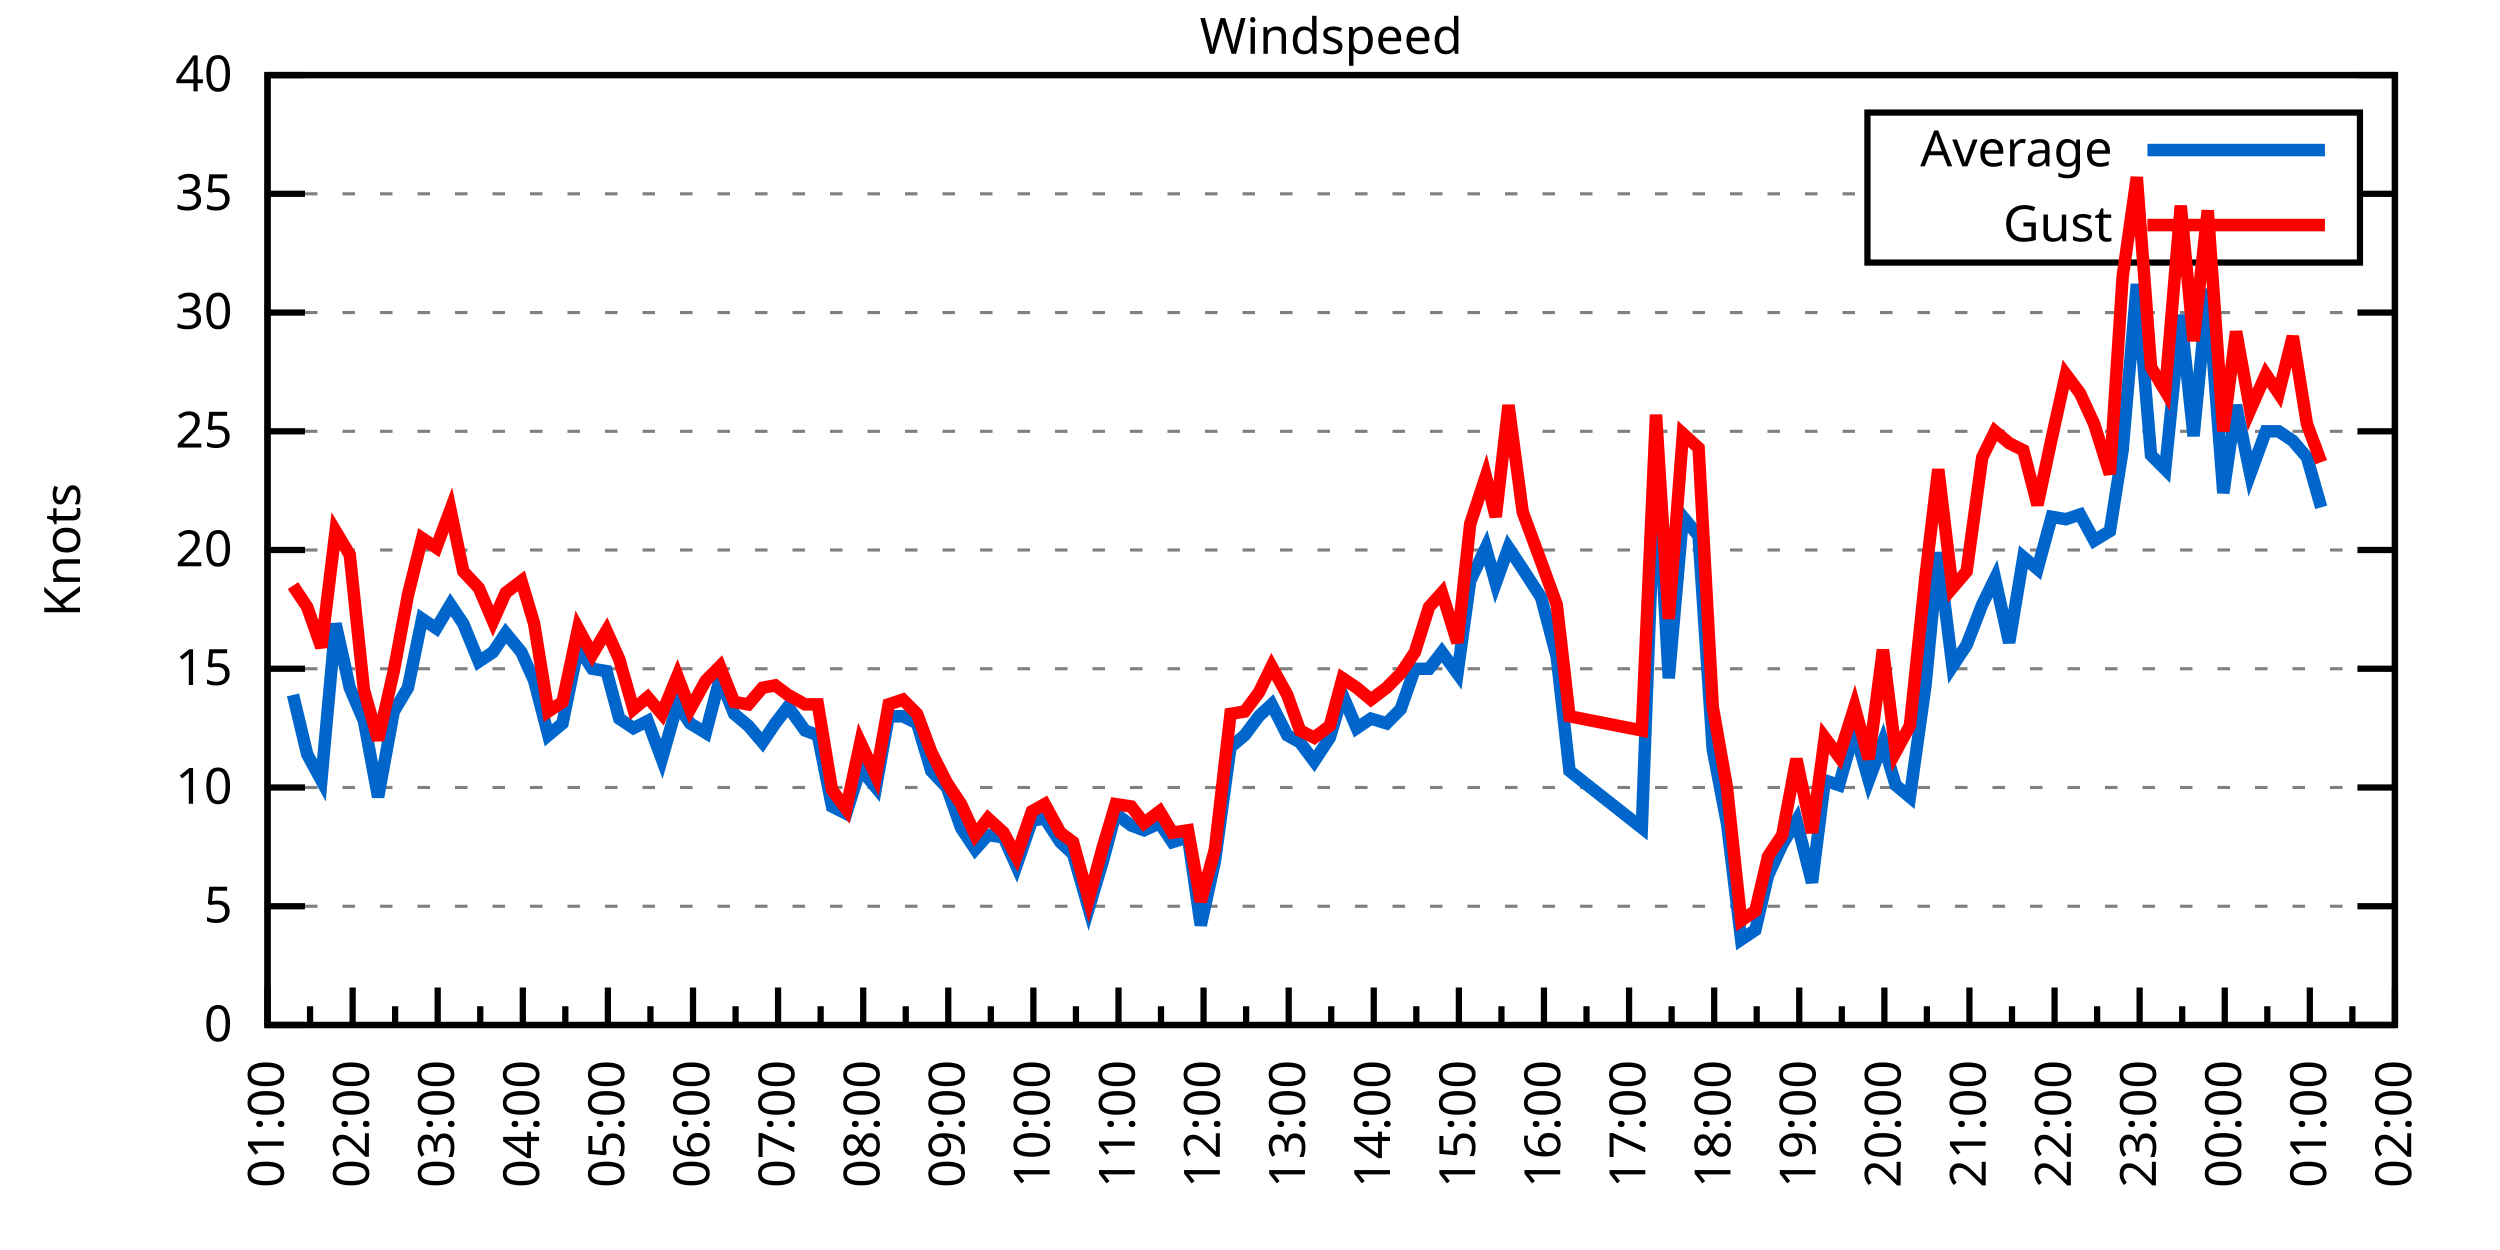
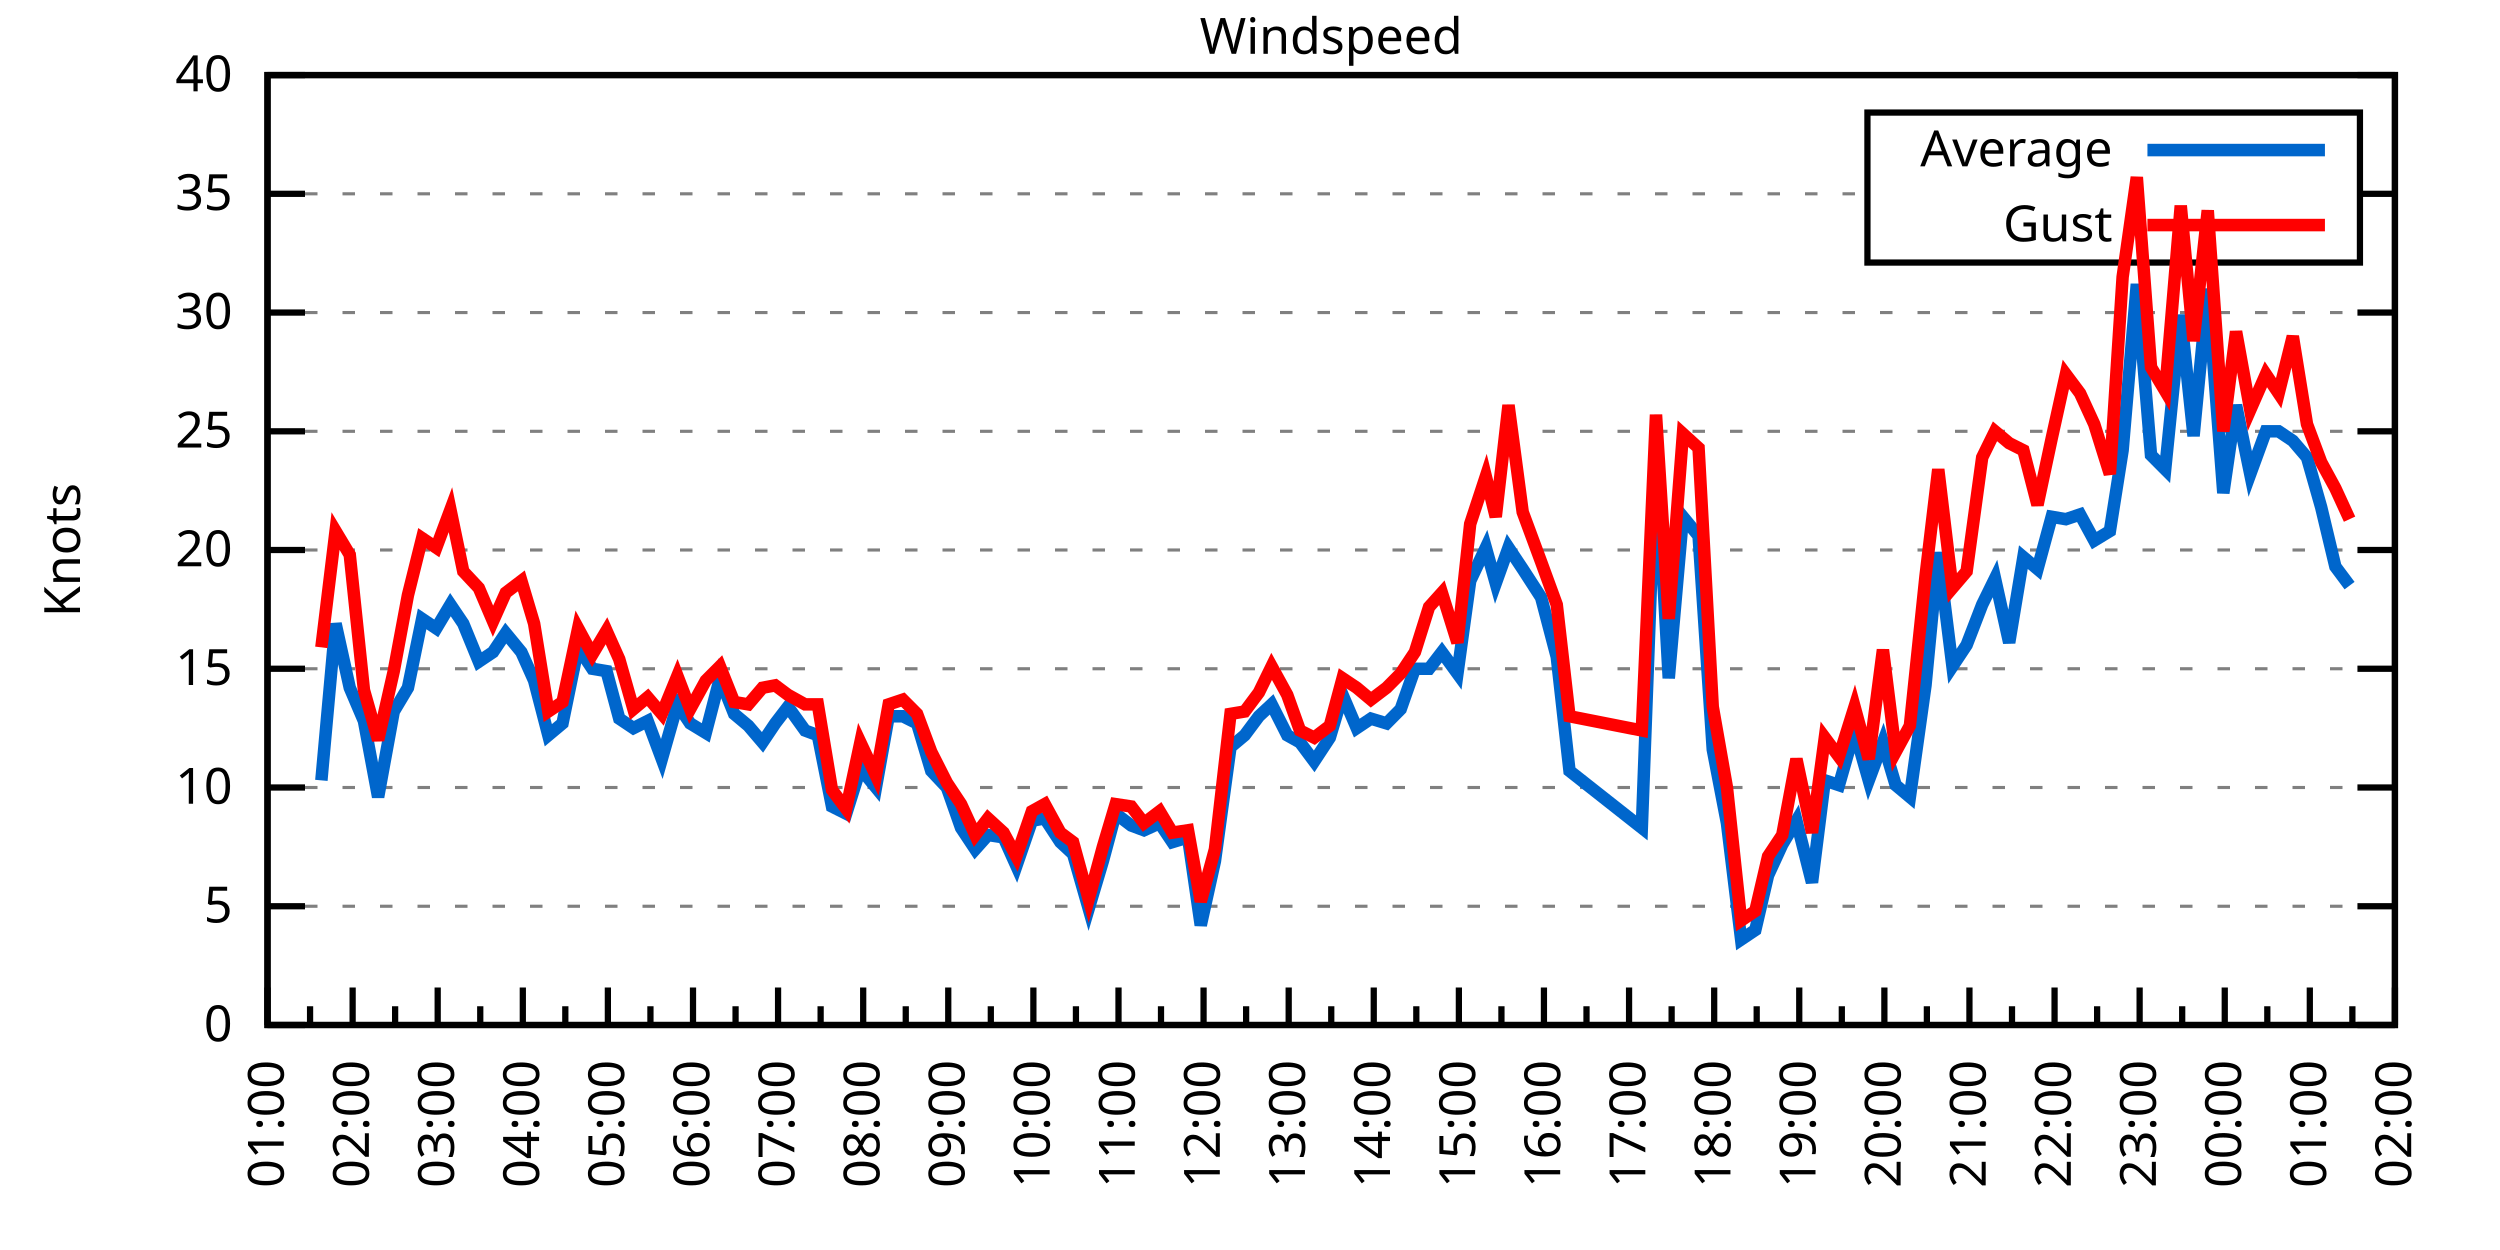
<svg xmlns="http://www.w3.org/2000/svg" xmlns:xlink="http://www.w3.org/1999/xlink" width="400" height="200" viewBox="0 0 400 200">
  <g id="gnuplot_canvas">
    <rect x="0" y="0" width="400" height="200" fill="none" />
    <defs>
      <circle id="gpDot" r="0.5" stroke-width="0.5" stroke="currentColor" />
      <path id="gpPt0" stroke-width="0.333" stroke="currentColor" d="M-1,0 h2 M0,-1 v2" />
      <path id="gpPt1" stroke-width="0.333" stroke="currentColor" d="M-1,-1 L1,1 M1,-1 L-1,1" />
      <path id="gpPt2" stroke-width="0.333" stroke="currentColor" d="M-1,0 L1,0 M0,-1 L0,1 M-1,-1 L1,1 M-1,1 L1,-1" />
      <rect id="gpPt3" stroke-width="0.333" stroke="currentColor" x="-1" y="-1" width="2" height="2" />
      <rect id="gpPt4" stroke-width="0.333" stroke="currentColor" fill="currentColor" x="-1" y="-1" width="2" height="2" />
      <circle id="gpPt5" stroke-width="0.333" stroke="currentColor" cx="0" cy="0" r="1" />
      <use xlink:href="#gpPt5" id="gpPt6" fill="currentColor" stroke="none" />
      <path id="gpPt7" stroke-width="0.333" stroke="currentColor" d="M0,-1.33 L-1.33,0.67 L1.33,0.67 z" />
      <use xlink:href="#gpPt7" id="gpPt8" fill="currentColor" stroke="none" />
      <use xlink:href="#gpPt7" id="gpPt9" stroke="currentColor" transform="rotate(180)" />
      <use xlink:href="#gpPt9" id="gpPt10" fill="currentColor" stroke="none" />
      <use xlink:href="#gpPt3" id="gpPt11" stroke="currentColor" transform="rotate(45)" />
      <use xlink:href="#gpPt11" id="gpPt12" fill="currentColor" stroke="none" />
      <path id="gpPt13" stroke-width="0.333" stroke="currentColor" d="M0,1.330 L1.265,0.411 L0.782,-1.067 L-0.782,-1.076 L-1.265,0.411 z" />
      <use xlink:href="#gpPt13" id="gpPt14" fill="currentColor" stroke="none" />
      <filter id="textbox" filterUnits="objectBoundingBox" x="0" y="0" height="1" width="1">
        <feFlood flood-color="white" flood-opacity="1" result="bgnd" />
        <feComposite in="SourceGraphic" in2="bgnd" operator="atop" />
      </filter>
      <filter id="greybox" filterUnits="objectBoundingBox" x="0" y="0" height="1" width="1">
        <feFlood flood-color="lightgrey" flood-opacity="1" result="grey" />
        <feComposite in="SourceGraphic" in2="grey" operator="atop" />
      </filter>
    </defs>
    <g fill="none" color="white" stroke="currentColor" stroke-width="1.00" stroke-linecap="butt" stroke-linejoin="miter">
</g>
    <g fill="none" color="black" stroke="currentColor" stroke-width="1.00" stroke-linecap="butt" stroke-linejoin="miter">
      <g stroke="none" shape-rendering="crispEdges">
        <polygon fill="rgb(255, 255, 255)" points="42.80,164.00 383.18,164.00 383.18,12.02 42.80,12.02 " />
      </g>
    </g>
    <g fill="none" color="black" stroke="currentColor" stroke-width="1.00" stroke-linecap="butt" stroke-linejoin="miter">
</g>
    <g fill="none" color="black" stroke="black" stroke-width="0.50" stroke-linecap="butt" stroke-linejoin="miter">
</g>
    <g fill="none" color="gray" stroke="currentColor" stroke-width="0.50" stroke-linecap="butt" stroke-linejoin="miter">
      <path stroke="gray" stroke-dasharray="2,4" class="gridline" d="M42.80,164.00 L383.19,164.00  " />
    </g>
    <g fill="none" color="gray" stroke="gray" stroke-width="1.00" stroke-linecap="butt" stroke-linejoin="miter">
</g>
    <g fill="none" color="black" stroke="currentColor" stroke-width="1.00" stroke-linecap="butt" stroke-linejoin="miter">
      <path stroke="black" d="M42.80,164.00 L48.80,164.00 M383.19,164.00 L377.19,164.00  " />
      <g transform="translate(37.20,166.60)" stroke="none" fill="black" font-family="Sans" font-size="8.00" text-anchor="end">
        <text>
          <tspan font-family="Sans"> 0</tspan>
        </text>
      </g>
    </g>
    <g fill="none" color="black" stroke="currentColor" stroke-width="1.00" stroke-linecap="butt" stroke-linejoin="miter">
</g>
    <g fill="none" color="black" stroke="black" stroke-width="0.50" stroke-linecap="butt" stroke-linejoin="miter">
</g>
    <g fill="none" color="gray" stroke="currentColor" stroke-width="0.50" stroke-linecap="butt" stroke-linejoin="miter">
      <path stroke="gray" stroke-dasharray="2,4" class="gridline" d="M42.80,145.00 L383.19,145.00  " />
    </g>
    <g fill="none" color="gray" stroke="gray" stroke-width="1.00" stroke-linecap="butt" stroke-linejoin="miter">
</g>
    <g fill="none" color="black" stroke="currentColor" stroke-width="1.00" stroke-linecap="butt" stroke-linejoin="miter">
      <path stroke="black" d="M42.80,145.00 L48.80,145.00 M383.19,145.00 L377.19,145.00  " />
      <g transform="translate(37.20,147.60)" stroke="none" fill="black" font-family="Sans" font-size="8.00" text-anchor="end">
        <text>
          <tspan font-family="Sans"> 5</tspan>
        </text>
      </g>
    </g>
    <g fill="none" color="black" stroke="currentColor" stroke-width="1.00" stroke-linecap="butt" stroke-linejoin="miter">
</g>
    <g fill="none" color="black" stroke="black" stroke-width="0.50" stroke-linecap="butt" stroke-linejoin="miter">
</g>
    <g fill="none" color="gray" stroke="currentColor" stroke-width="0.50" stroke-linecap="butt" stroke-linejoin="miter">
      <path stroke="gray" stroke-dasharray="2,4" class="gridline" d="M42.80,126.00 L383.19,126.00  " />
    </g>
    <g fill="none" color="gray" stroke="gray" stroke-width="1.00" stroke-linecap="butt" stroke-linejoin="miter">
</g>
    <g fill="none" color="black" stroke="currentColor" stroke-width="1.00" stroke-linecap="butt" stroke-linejoin="miter">
      <path stroke="black" d="M42.80,126.00 L48.80,126.00 M383.19,126.00 L377.19,126.00  " />
      <g transform="translate(37.20,128.60)" stroke="none" fill="black" font-family="Sans" font-size="8.00" text-anchor="end">
        <text>
          <tspan font-family="Sans"> 10</tspan>
        </text>
      </g>
    </g>
    <g fill="none" color="black" stroke="currentColor" stroke-width="1.00" stroke-linecap="butt" stroke-linejoin="miter">
</g>
    <g fill="none" color="black" stroke="black" stroke-width="0.50" stroke-linecap="butt" stroke-linejoin="miter">
</g>
    <g fill="none" color="gray" stroke="currentColor" stroke-width="0.50" stroke-linecap="butt" stroke-linejoin="miter">
      <path stroke="gray" stroke-dasharray="2,4" class="gridline" d="M42.80,107.00 L383.19,107.00  " />
    </g>
    <g fill="none" color="gray" stroke="gray" stroke-width="1.00" stroke-linecap="butt" stroke-linejoin="miter">
</g>
    <g fill="none" color="black" stroke="currentColor" stroke-width="1.00" stroke-linecap="butt" stroke-linejoin="miter">
      <path stroke="black" d="M42.80,107.00 L48.80,107.00 M383.19,107.00 L377.19,107.00  " />
      <g transform="translate(37.20,109.60)" stroke="none" fill="black" font-family="Sans" font-size="8.00" text-anchor="end">
        <text>
          <tspan font-family="Sans"> 15</tspan>
        </text>
      </g>
    </g>
    <g fill="none" color="black" stroke="currentColor" stroke-width="1.00" stroke-linecap="butt" stroke-linejoin="miter">
</g>
    <g fill="none" color="black" stroke="black" stroke-width="0.50" stroke-linecap="butt" stroke-linejoin="miter">
</g>
    <g fill="none" color="gray" stroke="currentColor" stroke-width="0.50" stroke-linecap="butt" stroke-linejoin="miter">
      <path stroke="gray" stroke-dasharray="2,4" class="gridline" d="M42.80,88.00 L383.19,88.00  " />
    </g>
    <g fill="none" color="gray" stroke="gray" stroke-width="1.00" stroke-linecap="butt" stroke-linejoin="miter">
</g>
    <g fill="none" color="black" stroke="currentColor" stroke-width="1.00" stroke-linecap="butt" stroke-linejoin="miter">
      <path stroke="black" d="M42.80,88.00 L48.80,88.00 M383.19,88.00 L377.19,88.00  " />
      <g transform="translate(37.20,90.60)" stroke="none" fill="black" font-family="Sans" font-size="8.00" text-anchor="end">
        <text>
          <tspan font-family="Sans"> 20</tspan>
        </text>
      </g>
    </g>
    <g fill="none" color="black" stroke="currentColor" stroke-width="1.00" stroke-linecap="butt" stroke-linejoin="miter">
</g>
    <g fill="none" color="black" stroke="black" stroke-width="0.50" stroke-linecap="butt" stroke-linejoin="miter">
</g>
    <g fill="none" color="gray" stroke="currentColor" stroke-width="0.50" stroke-linecap="butt" stroke-linejoin="miter">
      <path stroke="gray" stroke-dasharray="2,4" class="gridline" d="M42.80,69.01 L383.19,69.01  " />
    </g>
    <g fill="none" color="gray" stroke="gray" stroke-width="1.00" stroke-linecap="butt" stroke-linejoin="miter">
</g>
    <g fill="none" color="black" stroke="currentColor" stroke-width="1.00" stroke-linecap="butt" stroke-linejoin="miter">
      <path stroke="black" d="M42.80,69.01 L48.80,69.01 M383.19,69.01 L377.19,69.01  " />
      <g transform="translate(37.20,71.61)" stroke="none" fill="black" font-family="Sans" font-size="8.00" text-anchor="end">
        <text>
          <tspan font-family="Sans"> 25</tspan>
        </text>
      </g>
    </g>
    <g fill="none" color="black" stroke="currentColor" stroke-width="1.00" stroke-linecap="butt" stroke-linejoin="miter">
</g>
    <g fill="none" color="black" stroke="black" stroke-width="0.50" stroke-linecap="butt" stroke-linejoin="miter">
</g>
    <g fill="none" color="gray" stroke="currentColor" stroke-width="0.50" stroke-linecap="butt" stroke-linejoin="miter">
      <path stroke="gray" stroke-dasharray="2,4" class="gridline" d="M42.80,50.01 L383.19,50.01  " />
    </g>
    <g fill="none" color="gray" stroke="gray" stroke-width="1.00" stroke-linecap="butt" stroke-linejoin="miter">
</g>
    <g fill="none" color="black" stroke="currentColor" stroke-width="1.00" stroke-linecap="butt" stroke-linejoin="miter">
      <path stroke="black" d="M42.80,50.01 L48.80,50.01 M383.19,50.01 L377.19,50.01  " />
      <g transform="translate(37.20,52.61)" stroke="none" fill="black" font-family="Sans" font-size="8.00" text-anchor="end">
        <text>
          <tspan font-family="Sans"> 30</tspan>
        </text>
      </g>
    </g>
    <g fill="none" color="black" stroke="currentColor" stroke-width="1.00" stroke-linecap="butt" stroke-linejoin="miter">
</g>
    <g fill="none" color="black" stroke="black" stroke-width="0.50" stroke-linecap="butt" stroke-linejoin="miter">
</g>
    <g fill="none" color="gray" stroke="currentColor" stroke-width="0.50" stroke-linecap="butt" stroke-linejoin="miter">
      <path stroke="gray" stroke-dasharray="2,4" class="gridline" d="M42.80,31.01 L298.79,31.01 M377.59,31.01 L383.19,31.01  " />
    </g>
    <g fill="none" color="gray" stroke="gray" stroke-width="1.00" stroke-linecap="butt" stroke-linejoin="miter">
</g>
    <g fill="none" color="black" stroke="currentColor" stroke-width="1.00" stroke-linecap="butt" stroke-linejoin="miter">
      <path stroke="black" d="M42.80,31.01 L48.80,31.01 M383.19,31.01 L377.19,31.01  " />
      <g transform="translate(37.20,33.61)" stroke="none" fill="black" font-family="Sans" font-size="8.00" text-anchor="end">
        <text>
          <tspan font-family="Sans"> 35</tspan>
        </text>
      </g>
    </g>
    <g fill="none" color="black" stroke="currentColor" stroke-width="1.00" stroke-linecap="butt" stroke-linejoin="miter">
</g>
    <g fill="none" color="black" stroke="black" stroke-width="0.50" stroke-linecap="butt" stroke-linejoin="miter">
</g>
    <g fill="none" color="gray" stroke="currentColor" stroke-width="0.50" stroke-linecap="butt" stroke-linejoin="miter">
      <path stroke="gray" stroke-dasharray="2,4" class="gridline" d="M42.80,12.01 L383.19,12.01  " />
    </g>
    <g fill="none" color="gray" stroke="gray" stroke-width="1.00" stroke-linecap="butt" stroke-linejoin="miter">
</g>
    <g fill="none" color="black" stroke="currentColor" stroke-width="1.00" stroke-linecap="butt" stroke-linejoin="miter">
      <path stroke="black" d="M42.80,12.01 L48.80,12.01 M383.19,12.01 L377.19,12.01  " />
      <g transform="translate(37.20,14.61)" stroke="none" fill="black" font-family="Sans" font-size="8.00" text-anchor="end">
        <text>
          <tspan font-family="Sans"> 40</tspan>
        </text>
      </g>
    </g>
    <g fill="none" color="black" stroke="currentColor" stroke-width="1.00" stroke-linecap="butt" stroke-linejoin="miter">
      <path stroke="black" d="M42.80,164.00 L42.80,158.00  " />
      <g transform="translate(45.40,169.60) rotate(270)" stroke="none" fill="black" font-family="Sans" font-size="8.00" text-anchor="end">
        <text>
          <tspan font-family="Sans">01:00</tspan>
        </text>
      </g>
    </g>
    <g fill="none" color="black" stroke="currentColor" stroke-width="1.00" stroke-linecap="butt" stroke-linejoin="miter">
      <path stroke="black" d="M49.61,164.00 L49.61,161.00 M56.42,164.00 L56.42,158.00  " />
      <g transform="translate(59.02,169.60) rotate(270)" stroke="none" fill="black" font-family="Sans" font-size="8.00" text-anchor="end">
        <text>
          <tspan font-family="Sans">02:00</tspan>
        </text>
      </g>
    </g>
    <g fill="none" color="black" stroke="currentColor" stroke-width="1.00" stroke-linecap="butt" stroke-linejoin="miter">
      <path stroke="black" d="M63.22,164.00 L63.22,161.00 M70.03,164.00 L70.03,158.00  " />
      <g transform="translate(72.63,169.60) rotate(270)" stroke="none" fill="black" font-family="Sans" font-size="8.00" text-anchor="end">
        <text>
          <tspan font-family="Sans">03:00</tspan>
        </text>
      </g>
    </g>
    <g fill="none" color="black" stroke="currentColor" stroke-width="1.00" stroke-linecap="butt" stroke-linejoin="miter">
      <path stroke="black" d="M76.84,164.00 L76.84,161.00 M83.65,164.00 L83.65,158.00  " />
      <g transform="translate(86.25,169.60) rotate(270)" stroke="none" fill="black" font-family="Sans" font-size="8.00" text-anchor="end">
        <text>
          <tspan font-family="Sans">04:00</tspan>
        </text>
      </g>
    </g>
    <g fill="none" color="black" stroke="currentColor" stroke-width="1.00" stroke-linecap="butt" stroke-linejoin="miter">
      <path stroke="black" d="M90.45,164.00 L90.45,161.00 M97.26,164.00 L97.26,158.00  " />
      <g transform="translate(99.86,169.60) rotate(270)" stroke="none" fill="black" font-family="Sans" font-size="8.00" text-anchor="end">
        <text>
          <tspan font-family="Sans">05:00</tspan>
        </text>
      </g>
    </g>
    <g fill="none" color="black" stroke="currentColor" stroke-width="1.00" stroke-linecap="butt" stroke-linejoin="miter">
      <path stroke="black" d="M104.07,164.00 L104.07,161.00 M110.88,164.00 L110.88,158.00  " />
      <g transform="translate(113.48,169.60) rotate(270)" stroke="none" fill="black" font-family="Sans" font-size="8.00" text-anchor="end">
        <text>
          <tspan font-family="Sans">06:00</tspan>
        </text>
      </g>
    </g>
    <g fill="none" color="black" stroke="currentColor" stroke-width="1.00" stroke-linecap="butt" stroke-linejoin="miter">
      <path stroke="black" d="M117.69,164.00 L117.69,161.00 M124.49,164.00 L124.49,158.00  " />
      <g transform="translate(127.09,169.60) rotate(270)" stroke="none" fill="black" font-family="Sans" font-size="8.00" text-anchor="end">
        <text>
          <tspan font-family="Sans">07:00</tspan>
        </text>
      </g>
    </g>
    <g fill="none" color="black" stroke="currentColor" stroke-width="1.00" stroke-linecap="butt" stroke-linejoin="miter">
      <path stroke="black" d="M131.30,164.00 L131.30,161.00 M138.11,164.00 L138.11,158.00  " />
      <g transform="translate(140.71,169.60) rotate(270)" stroke="none" fill="black" font-family="Sans" font-size="8.00" text-anchor="end">
        <text>
          <tspan font-family="Sans">08:00</tspan>
        </text>
      </g>
    </g>
    <g fill="none" color="black" stroke="currentColor" stroke-width="1.00" stroke-linecap="butt" stroke-linejoin="miter">
      <path stroke="black" d="M144.92,164.00 L144.92,161.00 M151.72,164.00 L151.72,158.00  " />
      <g transform="translate(154.32,169.60) rotate(270)" stroke="none" fill="black" font-family="Sans" font-size="8.00" text-anchor="end">
        <text>
          <tspan font-family="Sans">09:00</tspan>
        </text>
      </g>
    </g>
    <g fill="none" color="black" stroke="currentColor" stroke-width="1.00" stroke-linecap="butt" stroke-linejoin="miter">
      <path stroke="black" d="M158.53,164.00 L158.53,161.00 M165.34,164.00 L165.34,158.00  " />
      <g transform="translate(167.94,169.60) rotate(270)" stroke="none" fill="black" font-family="Sans" font-size="8.00" text-anchor="end">
        <text>
          <tspan font-family="Sans">10:00</tspan>
        </text>
      </g>
    </g>
    <g fill="none" color="black" stroke="currentColor" stroke-width="1.00" stroke-linecap="butt" stroke-linejoin="miter">
      <path stroke="black" d="M172.15,164.00 L172.15,161.00 M178.96,164.00 L178.96,158.00  " />
      <g transform="translate(181.56,169.60) rotate(270)" stroke="none" fill="black" font-family="Sans" font-size="8.00" text-anchor="end">
        <text>
          <tspan font-family="Sans">11:00</tspan>
        </text>
      </g>
    </g>
    <g fill="none" color="black" stroke="currentColor" stroke-width="1.00" stroke-linecap="butt" stroke-linejoin="miter">
      <path stroke="black" d="M185.76,164.00 L185.76,161.00 M192.57,164.00 L192.57,158.00  " />
      <g transform="translate(195.17,169.60) rotate(270)" stroke="none" fill="black" font-family="Sans" font-size="8.00" text-anchor="end">
        <text>
          <tspan font-family="Sans">12:00</tspan>
        </text>
      </g>
    </g>
    <g fill="none" color="black" stroke="currentColor" stroke-width="1.00" stroke-linecap="butt" stroke-linejoin="miter">
      <path stroke="black" d="M199.38,164.00 L199.38,161.00 M206.19,164.00 L206.19,158.00  " />
      <g transform="translate(208.79,169.60) rotate(270)" stroke="none" fill="black" font-family="Sans" font-size="8.00" text-anchor="end">
        <text>
          <tspan font-family="Sans">13:00</tspan>
        </text>
      </g>
    </g>
    <g fill="none" color="black" stroke="currentColor" stroke-width="1.00" stroke-linecap="butt" stroke-linejoin="miter">
      <path stroke="black" d="M213.00,164.00 L213.00,161.00 M219.80,164.00 L219.80,158.00  " />
      <g transform="translate(222.40,169.60) rotate(270)" stroke="none" fill="black" font-family="Sans" font-size="8.00" text-anchor="end">
        <text>
          <tspan font-family="Sans">14:00</tspan>
        </text>
      </g>
    </g>
    <g fill="none" color="black" stroke="currentColor" stroke-width="1.00" stroke-linecap="butt" stroke-linejoin="miter">
      <path stroke="black" d="M226.61,164.00 L226.61,161.00 M233.42,164.00 L233.42,158.00  " />
      <g transform="translate(236.02,169.60) rotate(270)" stroke="none" fill="black" font-family="Sans" font-size="8.00" text-anchor="end">
        <text>
          <tspan font-family="Sans">15:00</tspan>
        </text>
      </g>
    </g>
    <g fill="none" color="black" stroke="currentColor" stroke-width="1.00" stroke-linecap="butt" stroke-linejoin="miter">
      <path stroke="black" d="M240.23,164.00 L240.23,161.00 M247.03,164.00 L247.03,158.00  " />
      <g transform="translate(249.63,169.60) rotate(270)" stroke="none" fill="black" font-family="Sans" font-size="8.00" text-anchor="end">
        <text>
          <tspan font-family="Sans">16:00</tspan>
        </text>
      </g>
    </g>
    <g fill="none" color="black" stroke="currentColor" stroke-width="1.00" stroke-linecap="butt" stroke-linejoin="miter">
      <path stroke="black" d="M253.84,164.00 L253.84,161.00 M260.65,164.00 L260.65,158.00  " />
      <g transform="translate(263.25,169.60) rotate(270)" stroke="none" fill="black" font-family="Sans" font-size="8.00" text-anchor="end">
        <text>
          <tspan font-family="Sans">17:00</tspan>
        </text>
      </g>
    </g>
    <g fill="none" color="black" stroke="currentColor" stroke-width="1.00" stroke-linecap="butt" stroke-linejoin="miter">
      <path stroke="black" d="M267.46,164.00 L267.46,161.00 M274.27,164.00 L274.27,158.00  " />
      <g transform="translate(276.87,169.60) rotate(270)" stroke="none" fill="black" font-family="Sans" font-size="8.00" text-anchor="end">
        <text>
          <tspan font-family="Sans">18:00</tspan>
        </text>
      </g>
    </g>
    <g fill="none" color="black" stroke="currentColor" stroke-width="1.00" stroke-linecap="butt" stroke-linejoin="miter">
      <path stroke="black" d="M281.07,164.00 L281.07,161.00 M287.88,164.00 L287.88,158.00  " />
      <g transform="translate(290.48,169.60) rotate(270)" stroke="none" fill="black" font-family="Sans" font-size="8.00" text-anchor="end">
        <text>
          <tspan font-family="Sans">19:00</tspan>
        </text>
      </g>
    </g>
    <g fill="none" color="black" stroke="currentColor" stroke-width="1.00" stroke-linecap="butt" stroke-linejoin="miter">
      <path stroke="black" d="M294.69,164.00 L294.69,161.00 M301.50,164.00 L301.50,158.00  " />
      <g transform="translate(304.10,169.60) rotate(270)" stroke="none" fill="black" font-family="Sans" font-size="8.00" text-anchor="end">
        <text>
          <tspan font-family="Sans">20:00</tspan>
        </text>
      </g>
    </g>
    <g fill="none" color="black" stroke="currentColor" stroke-width="1.00" stroke-linecap="butt" stroke-linejoin="miter">
      <path stroke="black" d="M308.30,164.00 L308.30,161.00 M315.11,164.00 L315.11,158.00  " />
      <g transform="translate(317.71,169.60) rotate(270)" stroke="none" fill="black" font-family="Sans" font-size="8.00" text-anchor="end">
        <text>
          <tspan font-family="Sans">21:00</tspan>
        </text>
      </g>
    </g>
    <g fill="none" color="black" stroke="currentColor" stroke-width="1.00" stroke-linecap="butt" stroke-linejoin="miter">
      <path stroke="black" d="M321.92,164.00 L321.92,161.00 M328.73,164.00 L328.73,158.00  " />
      <g transform="translate(331.33,169.60) rotate(270)" stroke="none" fill="black" font-family="Sans" font-size="8.00" text-anchor="end">
        <text>
          <tspan font-family="Sans">22:00</tspan>
        </text>
      </g>
    </g>
    <g fill="none" color="black" stroke="currentColor" stroke-width="1.00" stroke-linecap="butt" stroke-linejoin="miter">
      <path stroke="black" d="M335.54,164.00 L335.54,161.00 M342.34,164.00 L342.34,158.00  " />
      <g transform="translate(344.94,169.60) rotate(270)" stroke="none" fill="black" font-family="Sans" font-size="8.00" text-anchor="end">
        <text>
          <tspan font-family="Sans">23:00</tspan>
        </text>
      </g>
    </g>
    <g fill="none" color="black" stroke="currentColor" stroke-width="1.00" stroke-linecap="butt" stroke-linejoin="miter">
      <path stroke="black" d="M349.15,164.00 L349.15,161.00 M355.96,164.00 L355.96,158.00  " />
      <g transform="translate(358.56,169.60) rotate(270)" stroke="none" fill="black" font-family="Sans" font-size="8.00" text-anchor="end">
        <text>
          <tspan font-family="Sans">00:00</tspan>
        </text>
      </g>
    </g>
    <g fill="none" color="black" stroke="currentColor" stroke-width="1.00" stroke-linecap="butt" stroke-linejoin="miter">
      <path stroke="black" d="M362.77,164.00 L362.77,161.00 M369.57,164.00 L369.57,158.00  " />
      <g transform="translate(372.17,169.60) rotate(270)" stroke="none" fill="black" font-family="Sans" font-size="8.00" text-anchor="end">
        <text>
          <tspan font-family="Sans">01:00</tspan>
        </text>
      </g>
    </g>
    <g fill="none" color="black" stroke="currentColor" stroke-width="1.00" stroke-linecap="butt" stroke-linejoin="miter">
      <path stroke="black" d="M376.38,164.00 L376.38,161.00 M383.19,164.00 L383.19,158.00  " />
      <g transform="translate(385.79,169.60) rotate(270)" stroke="none" fill="black" font-family="Sans" font-size="8.00" text-anchor="end">
        <text>
          <tspan font-family="Sans">02:00</tspan>
        </text>
      </g>
    </g>
    <g fill="none" color="black" stroke="currentColor" stroke-width="1.00" stroke-linecap="butt" stroke-linejoin="miter">
</g>
    <g fill="none" color="black" stroke="currentColor" stroke-width="1.00" stroke-linecap="butt" stroke-linejoin="miter">
      <path stroke="black" d="M42.80,12.01 L42.80,164.00 L383.19,164.00 L383.19,12.01 L42.80,12.01 Z  " />
    </g>
    <g fill="none" color="black" stroke="currentColor" stroke-width="1.00" stroke-linecap="butt" stroke-linejoin="miter">
      <g transform="translate(12.80,88.01) rotate(270)" stroke="none" fill="black" font-family="Sans" font-size="8.00" text-anchor="middle">
        <text>
          <tspan font-family="Sans">Knots</tspan>
        </text>
      </g>
    </g>
    <g fill="none" color="black" stroke="currentColor" stroke-width="1.00" stroke-linecap="butt" stroke-linejoin="miter">
</g>
    <g fill="none" color="black" stroke="currentColor" stroke-width="1.00" stroke-linecap="butt" stroke-linejoin="miter">
      <path stroke="black" d="M298.79,42.01 L298.79,18.01 L377.59,18.01 L377.59,42.01 L298.79,42.01 Z  " />
    </g>
    <g id="Windspeed_plot_1">
      <g fill="none" color="white" stroke="black" stroke-width="2.00" stroke-linecap="butt" stroke-linejoin="miter">
</g>
      <g fill="none" color="black" stroke="currentColor" stroke-width="2.00" stroke-linecap="butt" stroke-linejoin="miter">
        <g transform="translate(337.99,26.61)" stroke="none" fill="black" font-family="Sans" font-size="8.00" text-anchor="end">
          <text>
            <tspan font-family="Sans">Average</tspan>
          </text>
        </g>
      </g>
      <g fill="none" color="black" stroke="currentColor" stroke-width="2.00" stroke-linecap="butt" stroke-linejoin="miter">
-         <path stroke="rgb(  0, 102, 204)" d="M343.59,24.01 L371.99,24.01 M46.88,111.18 L49.15,120.68 L51.42,124.86 L53.69,99.78 L55.96,110.04 L58.23,115.36   L60.50,127.52 L63.00,113.84 L65.27,110.04 L67.54,99.02 L69.80,100.54 L72.07,96.74 L74.12,99.78 L76.61,105.86   L78.88,104.34 L80.92,101.30 L83.42,104.34 L85.46,108.90 L87.73,117.64 L90.00,115.74 L92.50,103.58 L94.77,107.00   L97.04,107.38 L99.08,114.98 L101.35,116.50 L103.62,115.36 L105.89,121.44 L108.38,112.70 L110.42,115.74 L112.92,117.26   L115.19,108.52 L117.46,114.22 L119.73,116.12 L122.00,118.78 L124.04,115.74 L126.08,113.08 L128.81,116.88 L130.85,117.64   L133.12,129.04 L135.39,130.18 L137.66,122.96 L140.15,126.00 L142.19,114.60 L144.46,114.60 L146.73,115.74 L149.00,123.34   L151.50,126.00 L153.77,132.46 L156.04,135.88 L158.08,133.60 L160.57,133.98 L162.62,138.54 L165.11,131.32 L167.16,130.94   L169.65,134.74 L171.69,136.64 L174.19,145.38 L176.46,137.78 L178.50,130.18 L181.00,132.08 L183.04,132.84 L185.54,131.70   L187.58,134.74 L190.08,133.98 L192.12,148.04 L194.39,137.78 L196.88,119.54 L199.15,117.64 L201.42,114.60 L203.46,112.70   L205.96,117.64 L208.00,118.78 L210.27,121.82 L212.77,118.02 L214.81,111.18 L217.08,116.50 L219.35,114.98 L221.85,115.74   L224.11,113.46 L226.38,107.00 L228.65,107.00 L230.70,104.34 L233.19,107.76 L235.23,92.94 L237.73,87.63 L239.32,93.32   L241.36,87.63 L243.63,91.04 L246.58,95.60 L249.08,105.10 L251.12,123.34 L262.69,132.46 L264.96,72.05 L267.00,108.52   L269.27,82.69 L271.77,85.73 L274.04,119.92 L276.31,131.70 L278.58,150.32 L280.85,148.80 L282.89,140.06 L285.16,135.12   L287.43,131.32 L289.92,141.20 L291.97,124.86 L294.23,125.62 L296.73,116.88 L299.00,124.86 L301.27,118.78 L303.31,125.62   L305.58,127.52 L308.08,109.66 L310.12,88.38 L312.39,106.62 L314.66,103.20 L317.15,96.74 L319.20,92.56 L321.47,102.82   L323.74,89.14 L326.00,91.04 L328.27,82.69 L330.54,83.07 L332.81,82.31 L335.08,86.49 L337.58,84.97 L339.62,72.05   L341.89,45.45 L344.16,72.81 L346.43,75.09 L348.92,50.39 L350.97,69.77 L353.24,46.21 L355.73,78.89 L357.77,64.83   L360.04,75.85 L362.54,69.01 L364.58,69.01 L366.85,70.53 L369.12,73.19 L371.39,81.17  " />
+         <path stroke="rgb(  0, 102, 204)" d="M343.59,24.01 L371.99,24.01 M51.42,124.86 L53.69,99.78 L55.96,110.04 L58.23,115.36 L60.50,127.52 L63.00,113.84   L65.27,110.04 L67.54,99.02 L69.80,100.54 L72.07,96.74 L74.12,99.78 L76.61,105.86 L78.88,104.34 L80.92,101.30   L83.42,104.34 L85.46,108.90 L87.73,117.64 L90.00,115.74 L92.50,103.58 L94.77,107.00 L97.04,107.38 L99.08,114.98   L101.35,116.50 L103.62,115.36 L105.89,121.44 L108.38,112.70 L110.42,115.74 L112.92,117.26 L115.19,108.52 L117.46,114.22   L119.73,116.12 L122.00,118.78 L124.04,115.74 L126.08,113.08 L128.81,116.88 L130.85,117.64 L133.12,129.04 L135.39,130.18   L137.66,122.96 L140.15,126.00 L142.19,114.60 L144.46,114.60 L146.73,115.74 L149.00,123.34 L151.50,126.00 L153.77,132.46   L156.04,135.88 L158.08,133.60 L160.57,133.98 L162.62,138.54 L165.11,131.32 L167.16,130.94 L169.65,134.74 L171.69,136.64   L174.19,145.38 L176.46,137.78 L178.50,130.18 L181.00,132.08 L183.04,132.84 L185.54,131.70 L187.58,134.74 L190.08,133.98   L192.12,148.04 L194.39,137.78 L196.88,119.54 L199.15,117.64 L201.42,114.60 L203.46,112.70 L205.96,117.64 L208.00,118.78   L210.27,121.82 L212.77,118.02 L214.81,111.18 L217.08,116.50 L219.35,114.98 L221.85,115.74 L224.11,113.46 L226.38,107.00   L228.65,107.00 L230.70,104.34 L233.19,107.76 L235.23,92.94 L237.73,87.63 L239.32,93.32 L241.36,87.63 L243.63,91.04   L246.58,95.60 L249.08,105.10 L251.12,123.34 L262.69,132.46 L264.96,72.05 L267.00,108.52 L269.27,82.69 L271.77,85.73   L274.04,119.92 L276.31,131.70 L278.58,150.32 L280.85,148.80 L282.89,140.06 L285.16,135.12 L287.43,131.32 L289.92,141.20   L291.97,124.86 L294.23,125.62 L296.73,116.88 L299.00,124.86 L301.27,118.78 L303.31,125.62 L305.58,127.52 L308.08,109.66   L310.12,88.38 L312.39,106.62 L314.66,103.20 L317.15,96.74 L319.20,92.56 L321.47,102.82 L323.74,89.14 L326.00,91.04   L328.27,82.69 L330.54,83.07 L332.81,82.31 L335.08,86.49 L337.58,84.97 L339.62,72.05 L341.89,45.45 L344.16,72.81   L346.43,75.09 L348.92,50.39 L350.97,69.77 L353.24,46.21 L355.73,78.89 L357.77,64.83 L360.04,75.85 L362.54,69.01   L364.58,69.01 L366.85,70.53 L369.12,73.19 L371.39,81.17 L373.66,90.66 L375.93,93.70  " />
      </g>
    </g>
    <g id="Windspeed_plot_2">
      <g fill="none" color="black" stroke="currentColor" stroke-width="2.00" stroke-linecap="butt" stroke-linejoin="miter">
        <g transform="translate(337.99,38.61)" stroke="none" fill="black" font-family="Sans" font-size="8.00" text-anchor="end">
          <text>
            <tspan font-family="Sans">Gust</tspan>
          </text>
        </g>
      </g>
      <g fill="none" color="black" stroke="currentColor" stroke-width="2.00" stroke-linecap="butt" stroke-linejoin="miter">
-         <path stroke="rgb(255,   0,   0)" d="M343.59,36.01 L371.99,36.01 M46.88,93.70 L49.15,97.12 L51.42,103.58 L53.69,84.97 L55.96,88.76 L58.23,110.42   L60.50,118.40 L63.00,107.38 L65.27,95.22 L67.54,86.11 L69.80,87.63 L72.07,81.55 L74.12,91.42 L76.61,94.08   L78.88,99.40 L80.92,94.84 L83.42,92.94 L85.46,99.78 L87.73,113.84 L90.00,112.32 L92.50,100.54 L94.77,104.72   L97.04,100.92 L99.08,105.48 L101.35,113.46 L103.62,111.56 L105.89,114.22 L108.38,108.14 L110.42,113.46 L112.92,108.90   L115.19,106.62 L117.46,112.32 L119.73,112.70 L122.00,110.04 L124.04,109.66 L126.08,111.18 L128.81,112.70 L130.85,112.70   L133.12,126.38 L135.39,129.42 L137.66,118.78 L140.15,124.10 L142.19,112.70 L144.46,111.94 L146.73,114.22 L149.00,120.30   L151.50,125.24 L153.77,128.66 L156.04,133.60 L158.08,130.94 L160.57,133.22 L162.62,137.02 L165.11,129.80 L167.16,128.66   L169.65,133.22 L171.69,134.74 L174.19,143.86 L176.46,135.50 L178.50,128.66 L181.00,129.04 L183.04,131.70 L185.54,129.80   L187.58,133.22 L190.08,132.84 L192.12,144.24 L194.39,135.88 L196.88,114.22 L199.15,113.84 L201.42,110.80 L203.46,106.62   L205.96,111.18 L208.00,116.88 L210.27,118.02 L212.77,116.12 L214.81,108.52 L217.08,110.04 L219.35,111.94 L221.85,110.04   L224.11,107.76 L226.38,104.34 L228.65,97.12 L230.70,94.84 L233.19,102.82 L235.23,83.83 L237.73,76.23 L239.32,82.69   L241.36,64.83 L243.63,81.93 L246.58,89.90 L249.08,96.74 L251.12,114.60 L262.69,116.88 L264.96,66.35 L267.00,99.02   L269.27,69.39 L271.77,71.67 L274.04,113.08 L276.31,126.00 L278.58,147.28 L280.85,145.76 L282.89,137.02 L285.16,133.60   L287.43,121.44 L289.92,133.22 L291.97,118.02 L294.23,121.06 L296.73,113.08 L299.00,121.44 L301.27,103.96 L303.31,120.30   L305.58,116.12 L308.08,92.18 L310.12,75.09 L312.39,94.08 L314.66,91.42 L317.15,73.19 L319.20,69.01 L321.47,70.91   L323.74,72.05 L326.00,80.79 L328.27,70.15 L330.54,59.89 L332.81,62.93 L335.08,67.87 L337.58,75.85 L339.62,44.31   L341.89,28.35 L344.16,58.75 L346.43,62.55 L348.92,32.91 L350.97,54.57 L353.24,33.67 L355.73,69.01 L357.77,53.05   L360.04,65.59 L362.54,59.89 L364.58,62.93 L366.85,53.81 L369.12,67.87 L371.39,73.95  " />
+         <path stroke="rgb(255,   0,   0)" d="M343.59,36.01 L371.99,36.01 M51.42,103.58 L53.69,84.97 L55.96,88.76 L58.23,110.42 L60.50,118.40 L63.00,107.38   L65.27,95.22 L67.54,86.11 L69.80,87.63 L72.07,81.55 L74.12,91.42 L76.61,94.08 L78.88,99.40 L80.92,94.84   L83.42,92.94 L85.46,99.78 L87.73,113.84 L90.00,112.32 L92.50,100.54 L94.77,104.72 L97.04,100.92 L99.08,105.48   L101.35,113.46 L103.62,111.56 L105.89,114.22 L108.38,108.14 L110.42,113.46 L112.92,108.90 L115.19,106.62 L117.46,112.32   L119.73,112.70 L122.00,110.04 L124.04,109.66 L126.08,111.18 L128.81,112.70 L130.85,112.70 L133.12,126.38 L135.39,129.42   L137.66,118.78 L140.15,124.10 L142.19,112.70 L144.46,111.94 L146.73,114.22 L149.00,120.30 L151.50,125.24 L153.77,128.66   L156.04,133.60 L158.08,130.94 L160.57,133.22 L162.62,137.02 L165.11,129.80 L167.16,128.66 L169.65,133.22 L171.69,134.74   L174.19,143.86 L176.46,135.50 L178.50,128.66 L181.00,129.04 L183.04,131.70 L185.54,129.80 L187.58,133.22 L190.08,132.84   L192.12,144.24 L194.39,135.88 L196.88,114.22 L199.15,113.84 L201.42,110.80 L203.46,106.62 L205.96,111.18 L208.00,116.88   L210.27,118.02 L212.77,116.12 L214.81,108.52 L217.08,110.04 L219.35,111.94 L221.85,110.04 L224.11,107.76 L226.38,104.34   L228.65,97.12 L230.70,94.84 L233.19,102.82 L235.23,83.83 L237.73,76.23 L239.32,82.69 L241.36,64.83 L243.63,81.93   L246.58,89.90 L249.08,96.74 L251.12,114.60 L262.69,116.88 L264.96,66.35 L267.00,99.02 L269.27,69.39 L271.77,71.67   L274.04,113.08 L276.31,126.00 L278.58,147.28 L280.85,145.76 L282.89,137.02 L285.16,133.60 L287.43,121.44 L289.92,133.22   L291.97,118.02 L294.23,121.06 L296.73,113.08 L299.00,121.44 L301.27,103.96 L303.31,120.30 L305.58,116.12 L308.08,92.18   L310.12,75.09 L312.39,94.08 L314.66,91.42 L317.15,73.19 L319.20,69.01 L321.47,70.91 L323.74,72.05 L326.00,80.79   L328.27,70.15 L330.54,59.89 L332.81,62.93 L335.08,67.87 L337.58,75.85 L339.62,44.31 L341.89,28.35 L344.16,58.75   L346.43,62.55 L348.92,32.91 L350.97,54.57 L353.24,33.67 L355.73,69.01 L357.77,53.05 L360.04,65.59 L362.54,59.89   L364.58,62.93 L366.85,53.81 L369.12,67.87 L371.39,73.95 L373.66,78.13 L375.93,83.07  " />
      </g>
    </g>
    <g fill="none" color="black" stroke="currentColor" stroke-width="2.00" stroke-linecap="butt" stroke-linejoin="miter">
</g>
    <g fill="none" color="black" stroke="black" stroke-width="1.00" stroke-linecap="butt" stroke-linejoin="miter">
</g>
    <g fill="none" color="black" stroke="currentColor" stroke-width="1.00" stroke-linecap="butt" stroke-linejoin="miter">
      <path stroke="black" d="M42.80,12.01 L42.80,164.00 L383.19,164.00 L383.19,12.01 L42.80,12.01 Z  " />
    </g>
    <g fill="none" color="black" stroke="currentColor" stroke-width="1.00" stroke-linecap="butt" stroke-linejoin="miter">
      <g transform="translate(212.99,8.61)" stroke="none" fill="black" font-family="Sans" font-size="8.00" text-anchor="middle">
        <text>
          <tspan font-family="Sans">Windspeed</tspan>
        </text>
      </g>
    </g>
    <g fill="none" color="black" stroke="currentColor" stroke-width="1.00" stroke-linecap="butt" stroke-linejoin="miter">
</g>
  </g>
</svg>
